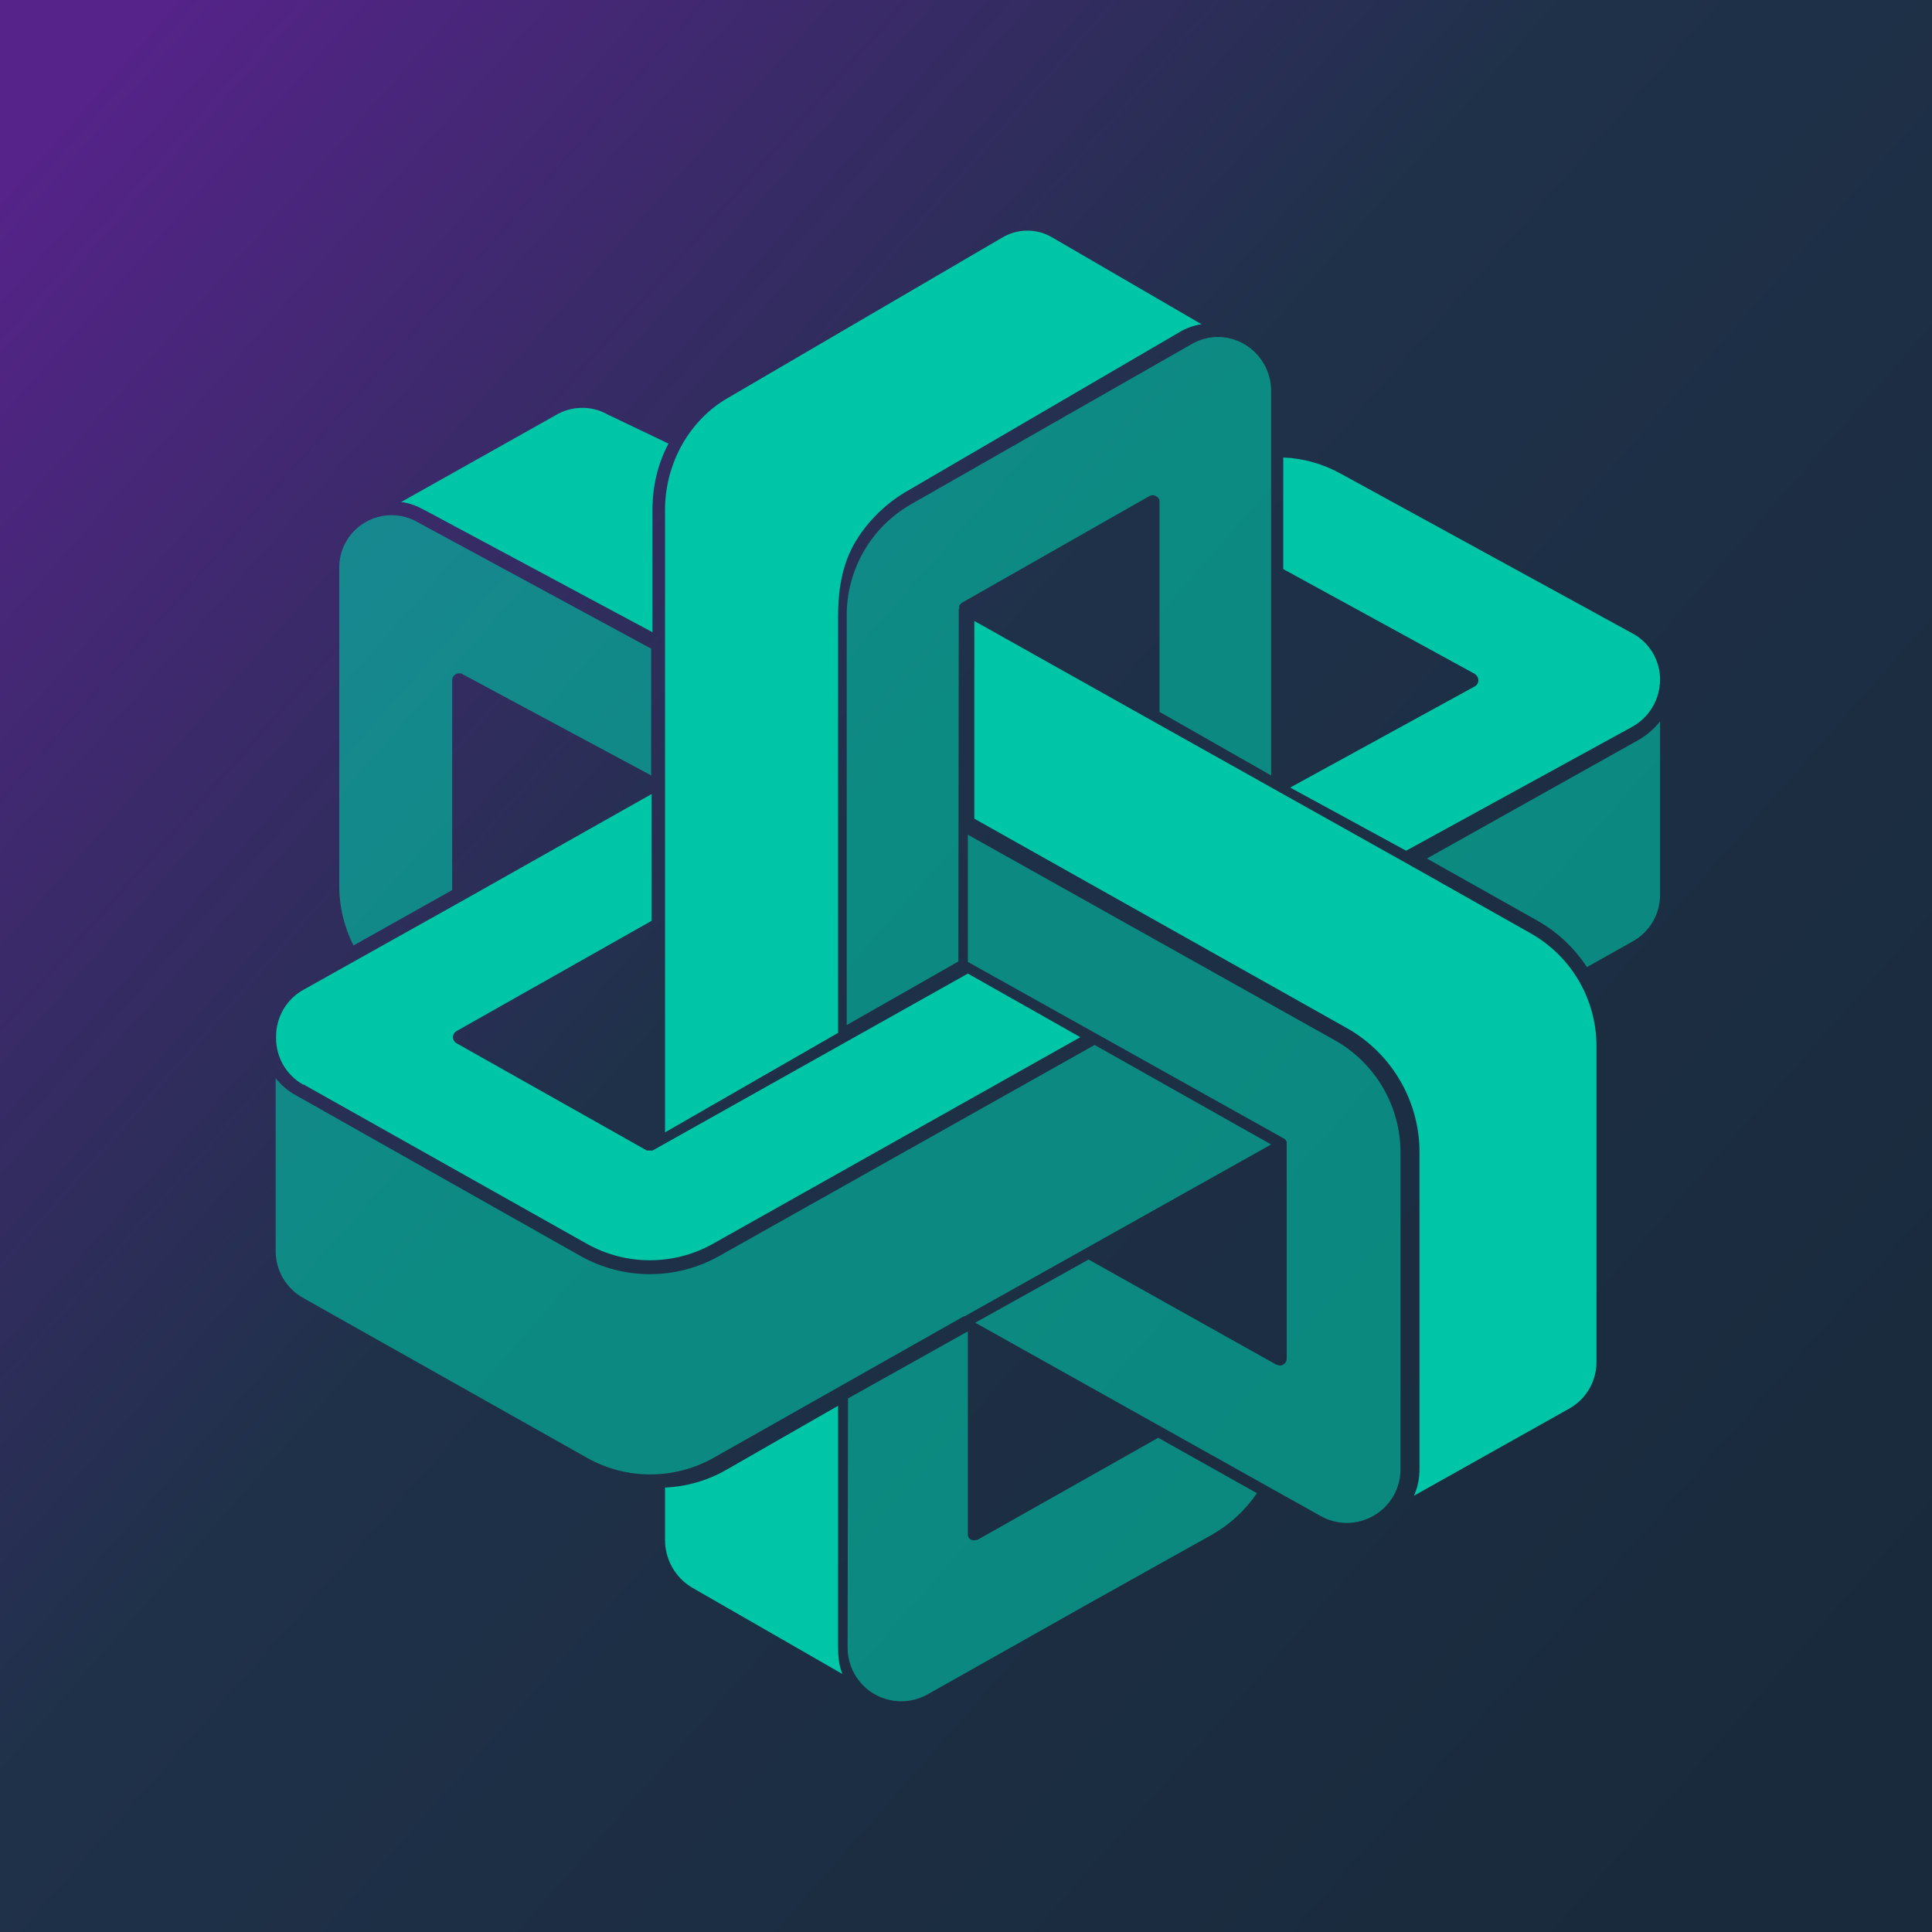
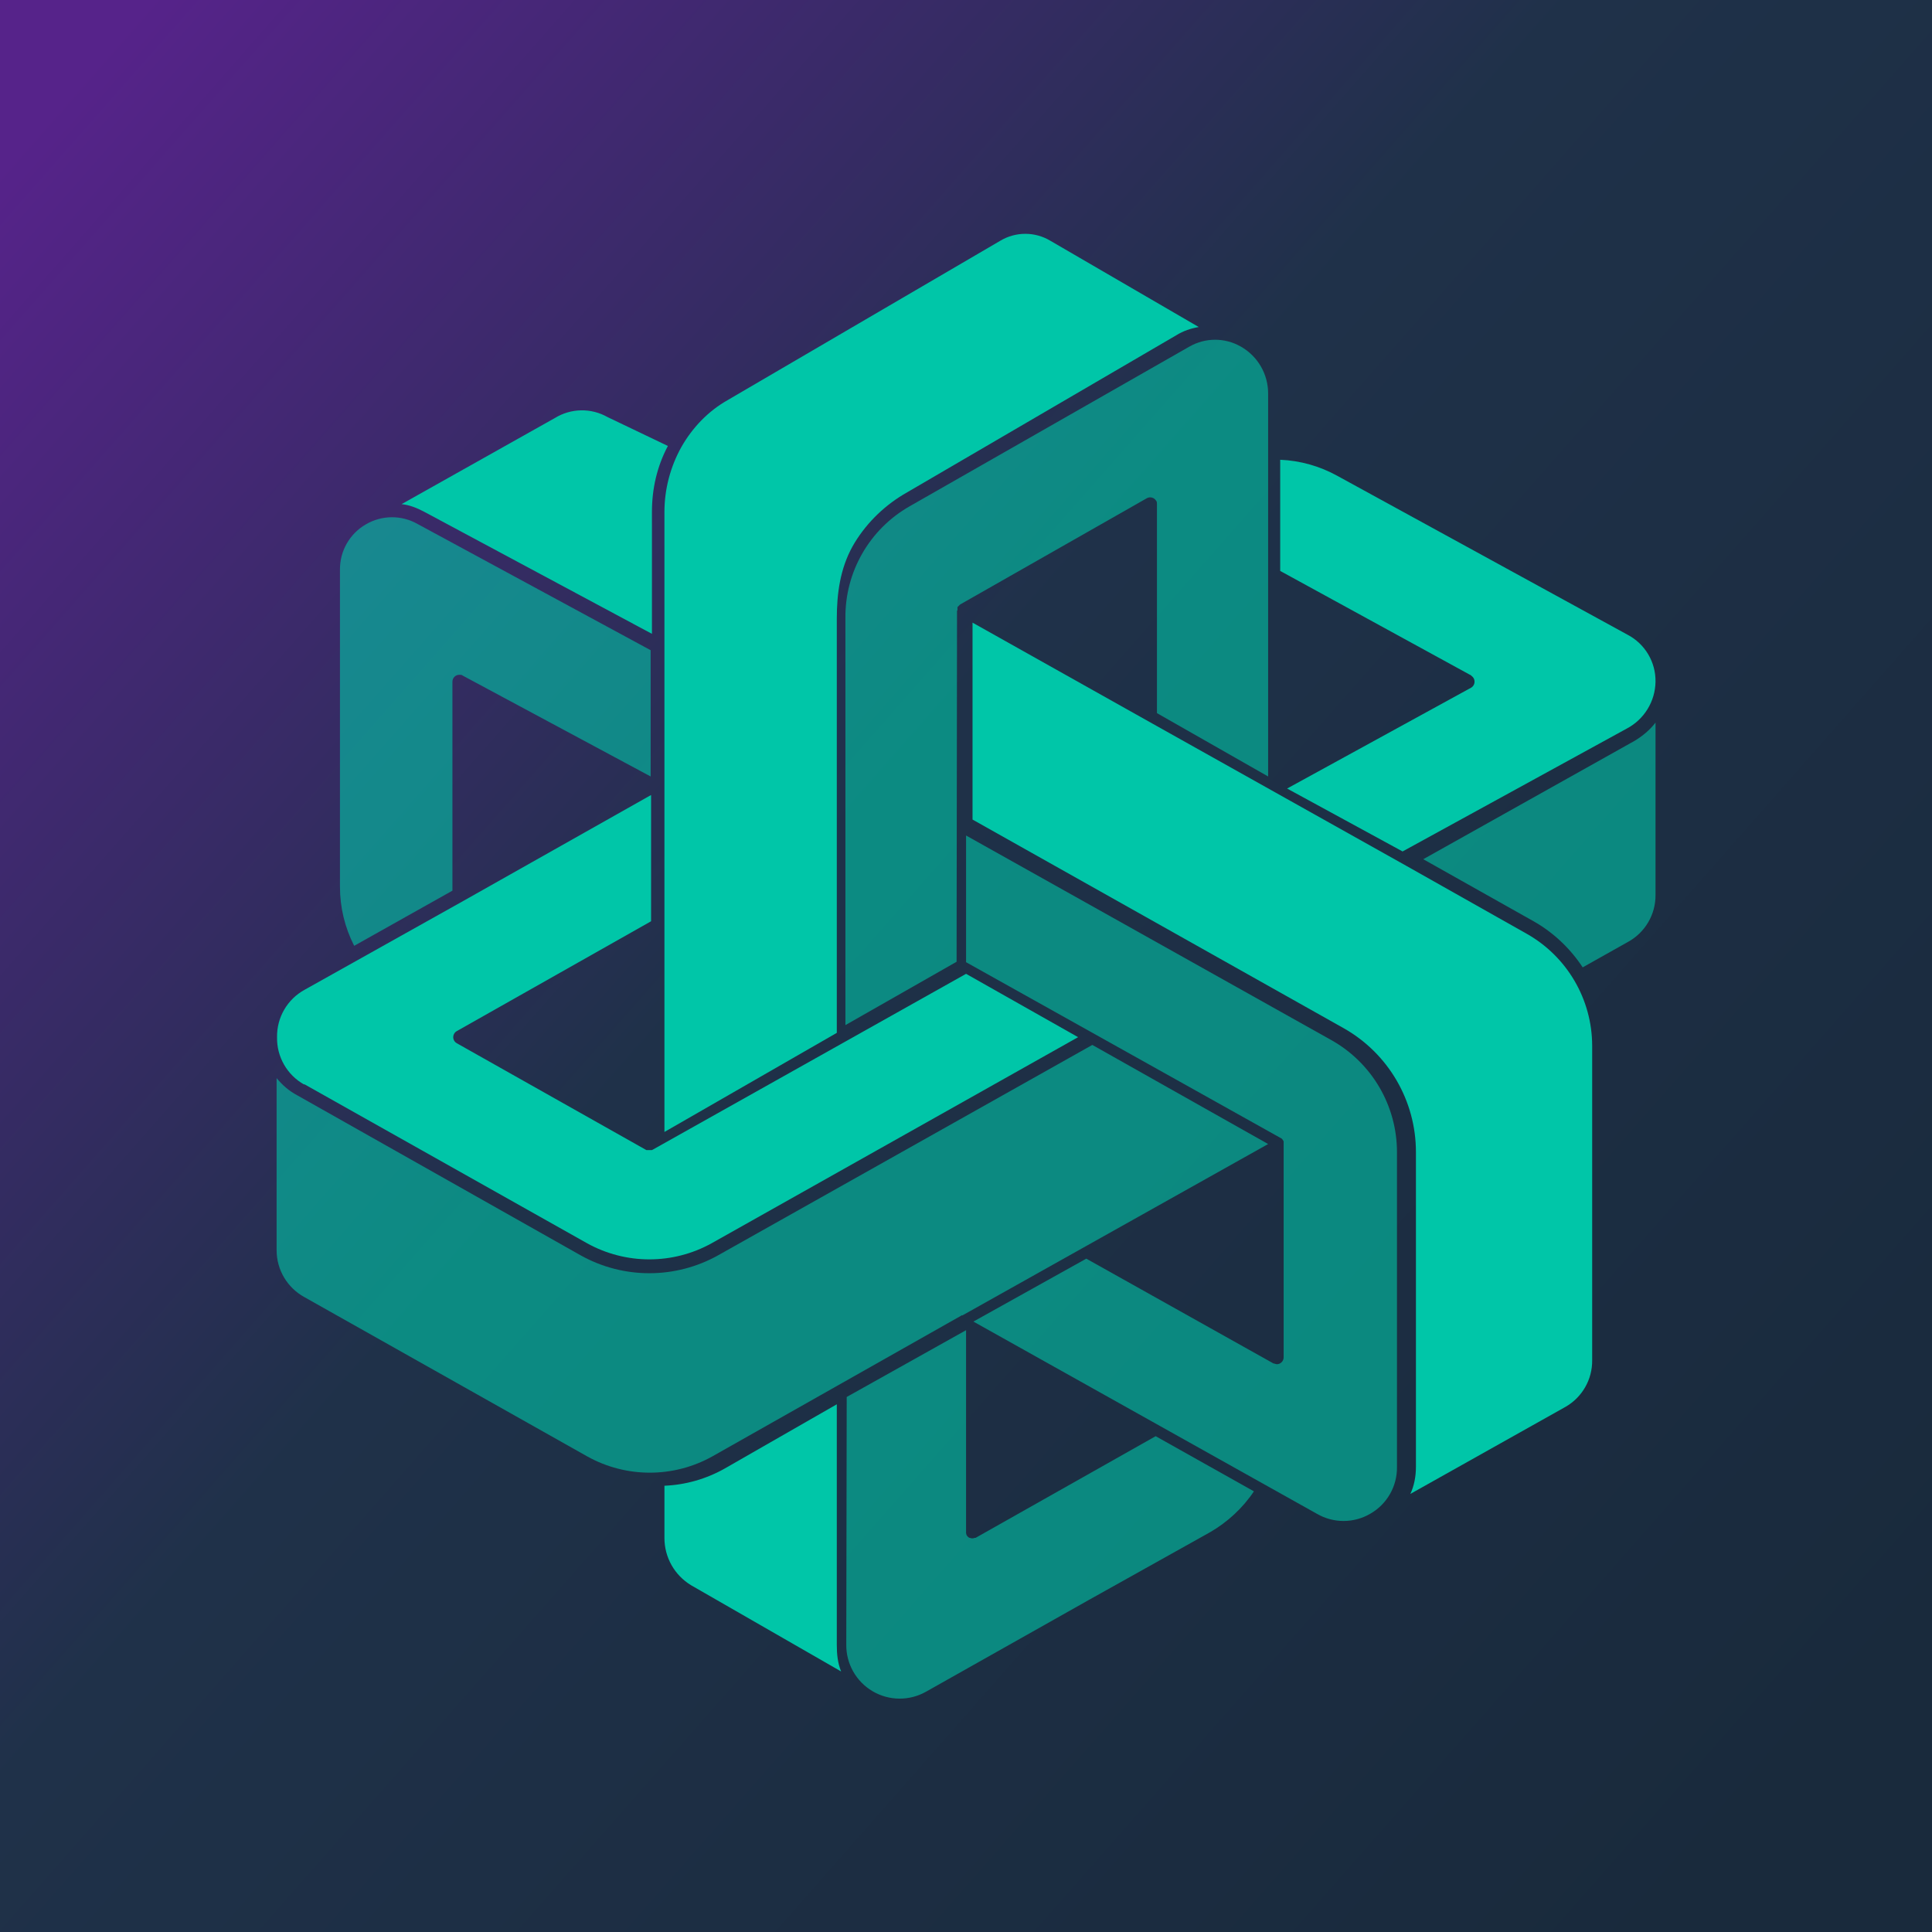
<svg xmlns="http://www.w3.org/2000/svg" viewBox="0 0 56 56">
  <rect x="0" y="0" width="56" height="56" fill="url(#g1)" />
-   <g transform="translate(1.31,1.25) scale(0.9552)">
-     <g transform="translate(-8.76,-8.76) scale(1.3128)">
-       <defs>
-         <linearGradient id="g1" x1="0" y1="4.86" x2="52.8" y2="51.35" gradientUnits="userSpaceOnUse">
-           <stop stop-color="#56238A" />
-           <stop offset=".44" stop-color="#1F3149" />
-           <stop offset="1" stop-color="#192A3C" />
-         </linearGradient>
-       </defs>
-       <g>
-         <path opacity=".6" d="M27.8 19.75v-.08l.01-.01.02-.02.01-.01.02-.02 4.34-2.47a.16.16 0 0 1 .21.06c.02.02.02.05.02.08v4.85l2.58 1.47v-8.88a1.25 1.25 0 0 0-.64-1.1 1.2 1.2 0 0 0-1.18 0l-6.5 3.71a2.95 2.95 0 0 0-1.49 2.6v9.44l2.58-1.47.01-8.15Z" fill="#00C6A8" />
-         <path d="M39.72 21.26a.16.16 0 0 1 .08.14.16.16 0 0 1-.08.14l-4.27 2.34 2.68 1.46 5.2-2.85A1.25 1.25 0 0 0 44 21.4a1.21 1.21 0 0 0-.65-1.09l-6.74-3.69c-.4-.22-.85-.35-1.32-.37v2.58l4.44 2.43ZM21 30.48v1.37l4-2.3v-9.61c0-.59.08-1.16.36-1.67.28-.5.7-.92 1.18-1.21l6.34-3.7c.16-.1.34-.16.52-.19l-3.44-2a1.13 1.13 0 0 0-1.17 0l-6.33 3.7c-.44.25-.81.63-1.07 1.09-.25.45-.39.97-.39 1.5v13.01Z" fill="#00C6A8" />
-         <path d="m32.32 22.37-4.17-2.34v4.57l8.61 4.84a3.3 3.3 0 0 1 1.68 2.88v7.3c0 .22-.04.44-.13.63l3.6-2.02a1.23 1.23 0 0 0 .62-1.08v-7.3a2.99 2.99 0 0 0-1.52-2.6l-2.8-1.58-5.89-3.3Z" fill="#00C6A8" />
-         <path opacity=".6" d="m35.3 31.99.02.01.02.02.02.03.01.02v5.01a.16.16 0 0 1-.16.16l-.08-.02-4.34-2.43-2.62 1.46 7.97 4.46a1.23 1.23 0 0 0 1.24 0 1.23 1.23 0 0 0 .62-1.08v-7.31a2.98 2.98 0 0 0-1.52-2.6L28 24.97v2.94l7.3 4.08ZM15.27 17.74a1.2 1.2 0 0 0-1.2.01 1.2 1.2 0 0 0-.6 1.05v7.36a3 3 0 0 0 .33 1.37l2.28-1.28V21.4a.16.16 0 0 1 .16-.16c.03 0 .06 0 .08.02l4.36 2.34v-2.93l-5.41-2.93Z" fill="#00C6A8" />
-         <path d="m21.08 15.93-1.4-.67a1.2 1.2 0 0 0-1.22.02l-3.56 2c.19.02.36.09.53.18l5.28 2.83v-2.83c0-.54.12-1.06.37-1.53Z" fill="#00C6A8" />
-         <path opacity=".6" d="m43.52 22.77-4.91 2.75 2.56 1.44c.46.26.85.63 1.14 1.07l1.05-.59a1.23 1.23 0 0 0 .64-1.09v-4c-.13.17-.3.31-.48.42ZM25.22 43.75a1.24 1.24 0 0 0 1.85 1.09l3.78-2.13 2.81-1.57c.4-.23.76-.56 1.02-.95l-2.28-1.28-4.18 2.36h-.02a.14.14 0 0 1-.11 0h-.01a.15.15 0 0 1-.07-.07l-.01-.04a.1.1 0 0 1 0-.03v-4.68L25.23 38l-.01 5.75Z" fill="#00C6A8" />
-         <path d="m12.64 30.74 6.56 3.69a2.98 2.98 0 0 0 2.9 0l8.5-4.78-2.6-1.47-7.27 4.08-.02.01h-.13l-4.4-2.48a.16.16 0 0 1-.06-.22.16.16 0 0 1 .06-.06l4.51-2.55v-2.93l-4.36 2.46-3.68 2.06a1.23 1.23 0 0 0-.64 1.1 1.23 1.23 0 0 0 .63 1.1Z" fill="#00C6A8" />
-         <path opacity=".6" d="m27.91 36.11 7.1-3.98-4.08-2.3-8.68 4.88a3.27 3.27 0 0 1-3.2 0L12.48 31c-.19-.1-.35-.24-.48-.4v4a1.24 1.24 0 0 0 .64 1.08l6.57 3.7a2.98 2.98 0 0 0 2.9 0l5.8-3.28Z" fill="#00C6A8" />
-         <path d="m25 38.17-2.6 1.49a3.1 3.1 0 0 1-1.4.4v1.21a1.28 1.28 0 0 0 .62 1.1l3.48 2c-.08-.2-.1-.4-.1-.62v-5.58Z" fill="#00C6A8" />
-       </g>
+   <g transform="translate(-6.97,-6.97) scale(1.249)">
+     <defs>
+       <linearGradient id="g1" x1="0" y1="4.86" x2="52.8" y2="51.35" gradientUnits="userSpaceOnUse">
+         <stop stop-color="#56238A" />
+         <stop offset=".44" stop-color="#1F3149" />
+         <stop offset="1" stop-color="#192A3C" />
+       </linearGradient>
+     </defs>
+     <g>
+       <path opacity=".6" d="M27.8 19.75v-.08l.01-.01.02-.02.01-.01.02-.02 4.34-2.47a.16.16 0 0 1 .21.06c.02.02.02.05.02.08v4.85l2.58 1.47v-8.88a1.25 1.25 0 0 0-.64-1.1 1.2 1.2 0 0 0-1.18 0l-6.5 3.71a2.95 2.95 0 0 0-1.49 2.6v9.44l2.58-1.47.01-8.15Z" fill="#00C6A8" />
+       <path d="M39.72 21.26a.16.16 0 0 1 .08.14.16.16 0 0 1-.08.14l-4.27 2.34 2.68 1.46 5.2-2.85A1.25 1.25 0 0 0 44 21.4a1.21 1.21 0 0 0-.65-1.09l-6.74-3.69c-.4-.22-.85-.35-1.32-.37v2.58l4.44 2.43ZM21 30.48v1.37l4-2.3v-9.61c0-.59.08-1.16.36-1.67.28-.5.7-.92 1.18-1.21l6.34-3.7c.16-.1.34-.16.52-.19l-3.44-2a1.13 1.13 0 0 0-1.17 0l-6.33 3.7c-.44.25-.81.63-1.07 1.09-.25.45-.39.97-.39 1.5v13.01Z" fill="#00C6A8" />
+       <path d="m32.32 22.37-4.17-2.34v4.57l8.61 4.84a3.3 3.3 0 0 1 1.68 2.88v7.3c0 .22-.04.44-.13.63l3.6-2.02a1.23 1.23 0 0 0 .62-1.08v-7.3a2.99 2.99 0 0 0-1.52-2.6l-2.8-1.58-5.89-3.3Z" fill="#00C6A8" />
+       <path opacity=".6" d="m35.3 31.99.02.01.02.02.02.03.01.02v5.01a.16.16 0 0 1-.16.16l-.08-.02-4.34-2.43-2.62 1.46 7.97 4.46a1.23 1.23 0 0 0 1.24 0 1.23 1.23 0 0 0 .62-1.08v-7.31a2.98 2.98 0 0 0-1.52-2.6L28 24.97v2.94l7.3 4.08ZM15.27 17.74a1.2 1.2 0 0 0-1.2.01 1.2 1.2 0 0 0-.6 1.05v7.36a3 3 0 0 0 .33 1.37l2.28-1.28V21.4a.16.16 0 0 1 .16-.16c.03 0 .06 0 .08.02l4.36 2.34v-2.93l-5.41-2.93Z" fill="#00C6A8" />
+       <path d="m21.08 15.93-1.4-.67a1.2 1.2 0 0 0-1.22.02l-3.56 2c.19.02.36.09.53.18l5.28 2.83v-2.83c0-.54.12-1.06.37-1.53Z" fill="#00C6A8" />
+       <path opacity=".6" d="m43.52 22.77-4.91 2.75 2.56 1.44c.46.26.85.63 1.14 1.07l1.05-.59a1.23 1.23 0 0 0 .64-1.09v-4c-.13.17-.3.31-.48.42ZM25.22 43.75a1.24 1.24 0 0 0 1.85 1.09l3.78-2.13 2.81-1.57c.4-.23.76-.56 1.02-.95l-2.28-1.28-4.18 2.36h-.02a.14.14 0 0 1-.11 0h-.01a.15.15 0 0 1-.07-.07l-.01-.04a.1.1 0 0 1 0-.03v-4.68L25.23 38l-.01 5.75Z" fill="#00C6A8" />
+       <path d="m12.64 30.74 6.56 3.69a2.98 2.98 0 0 0 2.9 0l8.5-4.78-2.6-1.47-7.27 4.08-.02.01h-.13l-4.4-2.48a.16.16 0 0 1-.06-.22.16.16 0 0 1 .06-.06l4.51-2.55v-2.93l-4.36 2.46-3.68 2.06a1.23 1.23 0 0 0-.64 1.1 1.23 1.23 0 0 0 .63 1.1Z" fill="#00C6A8" />
+       <path opacity=".6" d="m27.91 36.11 7.1-3.98-4.08-2.3-8.68 4.88a3.27 3.27 0 0 1-3.2 0L12.48 31c-.19-.1-.35-.24-.48-.4v4a1.24 1.24 0 0 0 .64 1.08l6.57 3.7a2.98 2.98 0 0 0 2.9 0l5.8-3.28Z" fill="#00C6A8" />
+       <path d="m25 38.17-2.6 1.49a3.1 3.1 0 0 1-1.4.4v1.21a1.28 1.28 0 0 0 .62 1.1l3.48 2c-.08-.2-.1-.4-.1-.62v-5.58Z" fill="#00C6A8" />
    </g>
  </g>
</svg>
